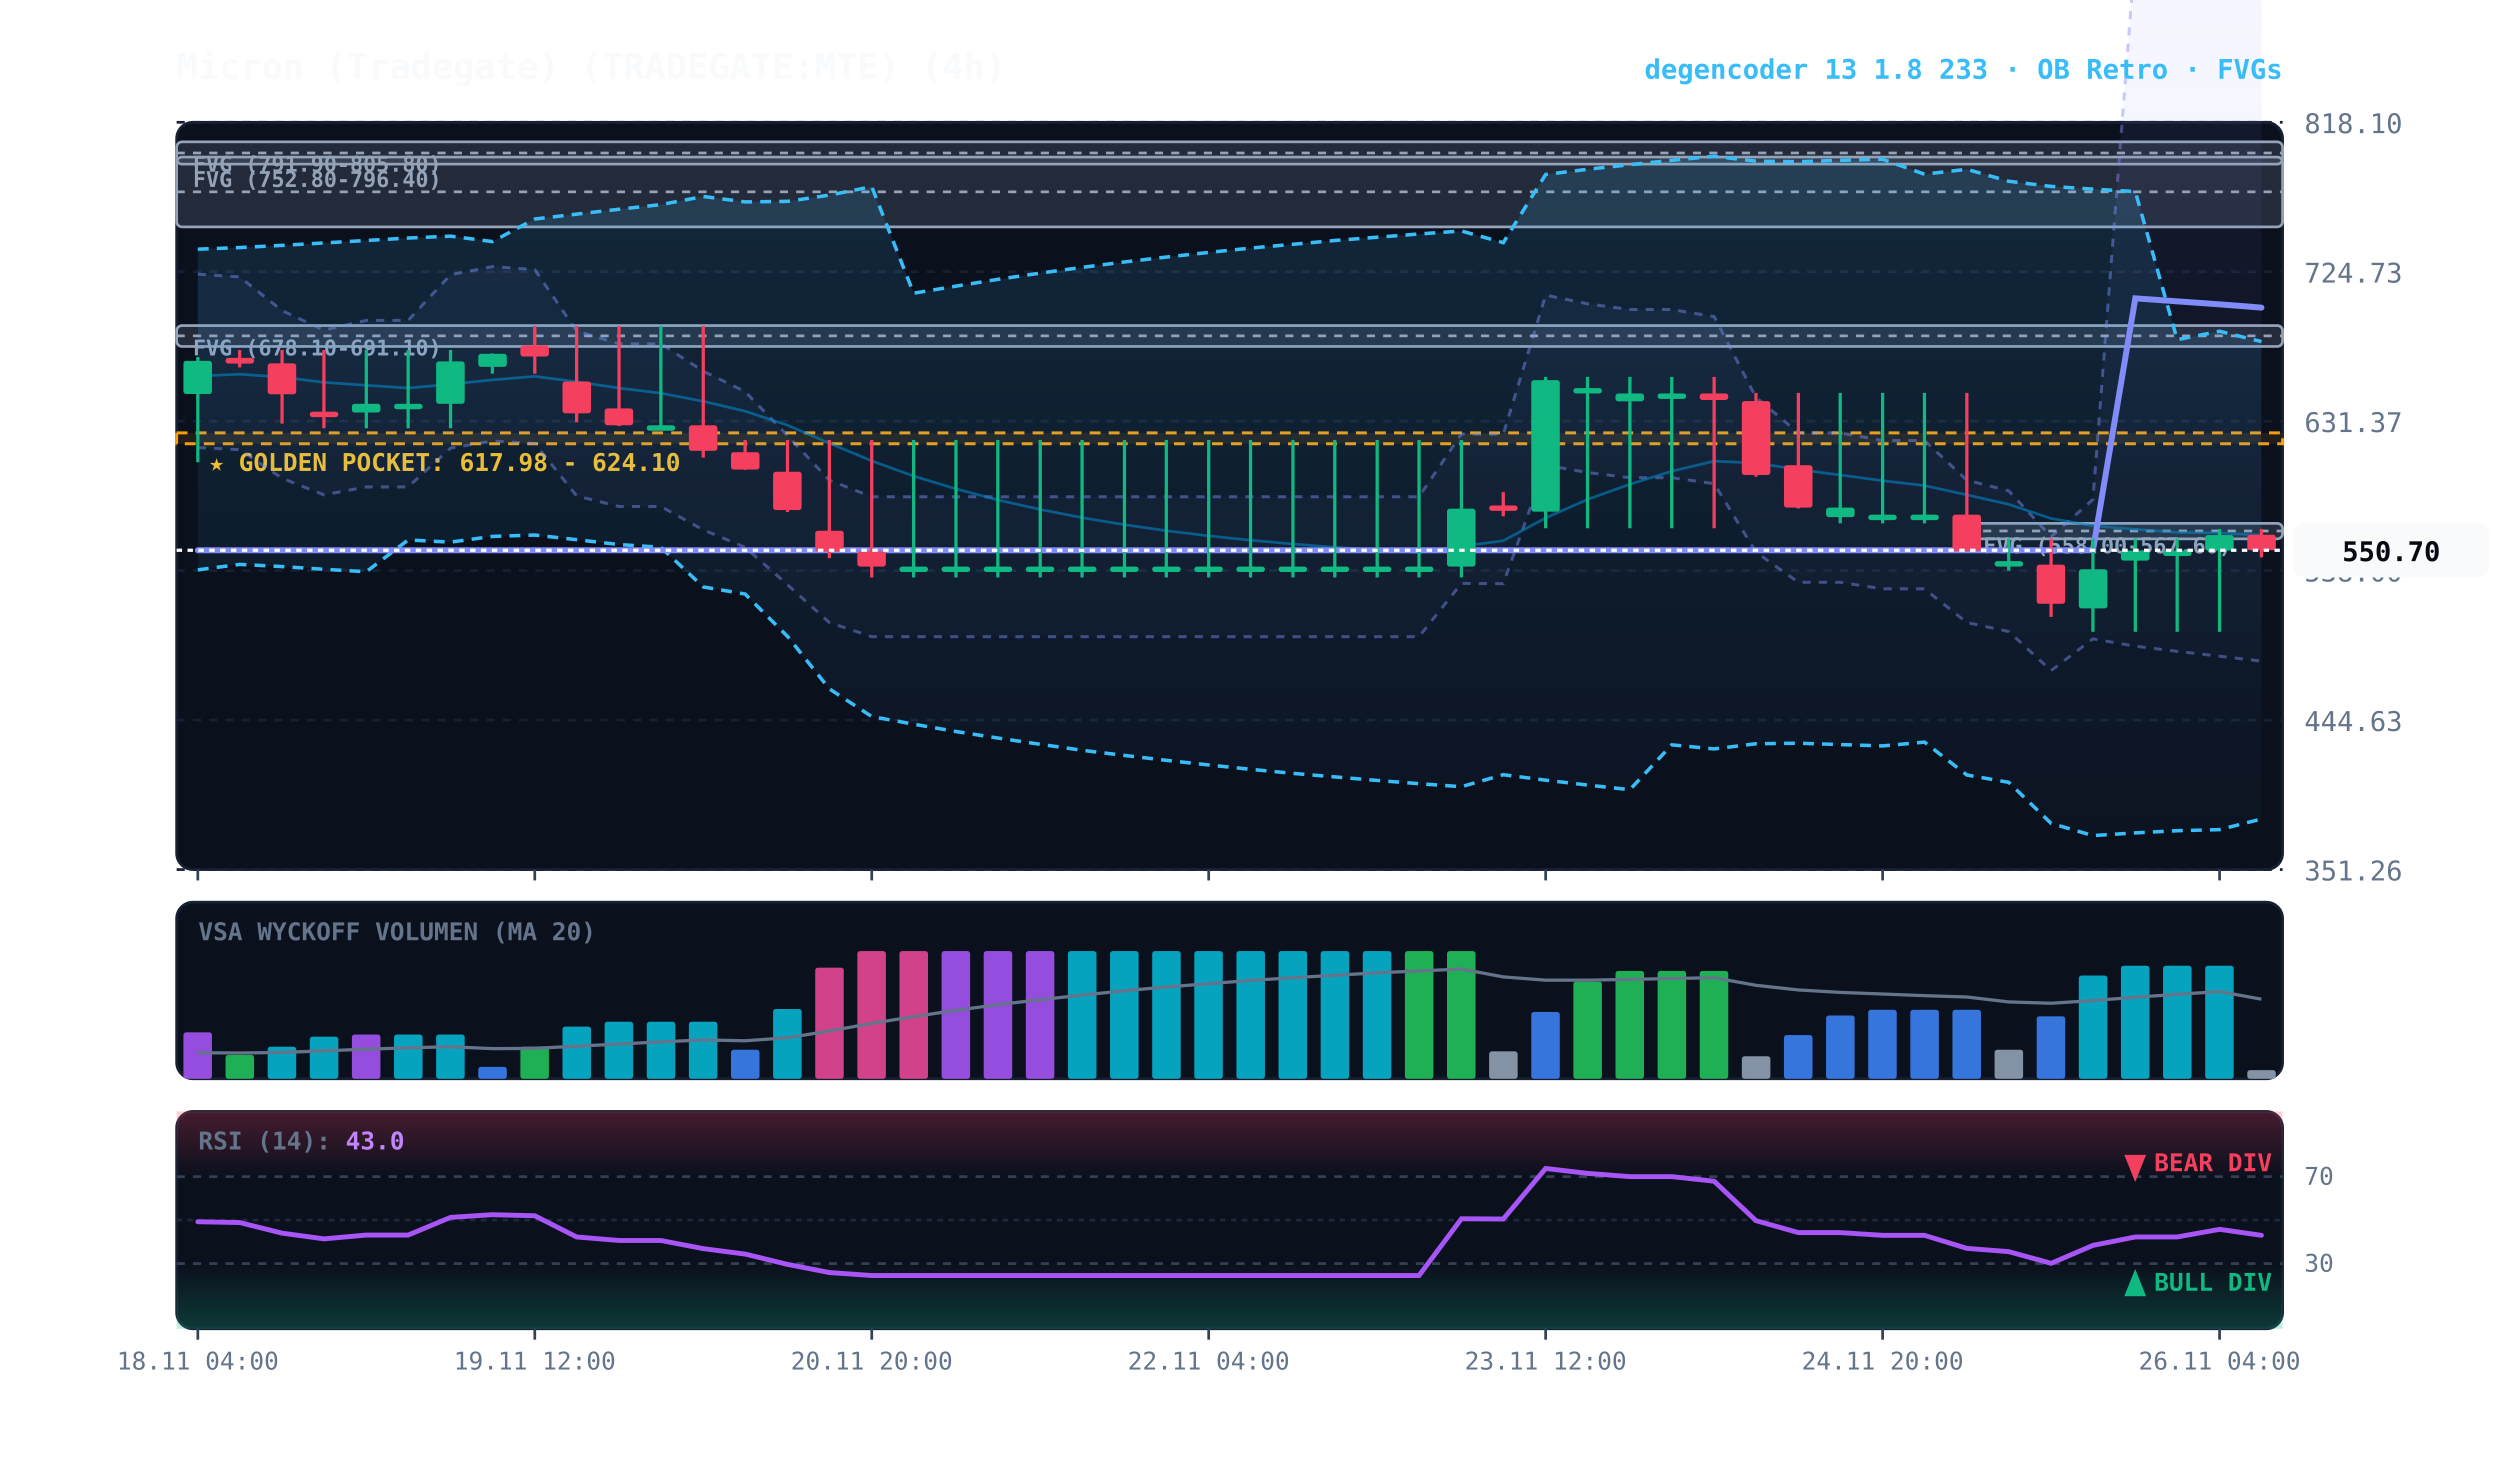
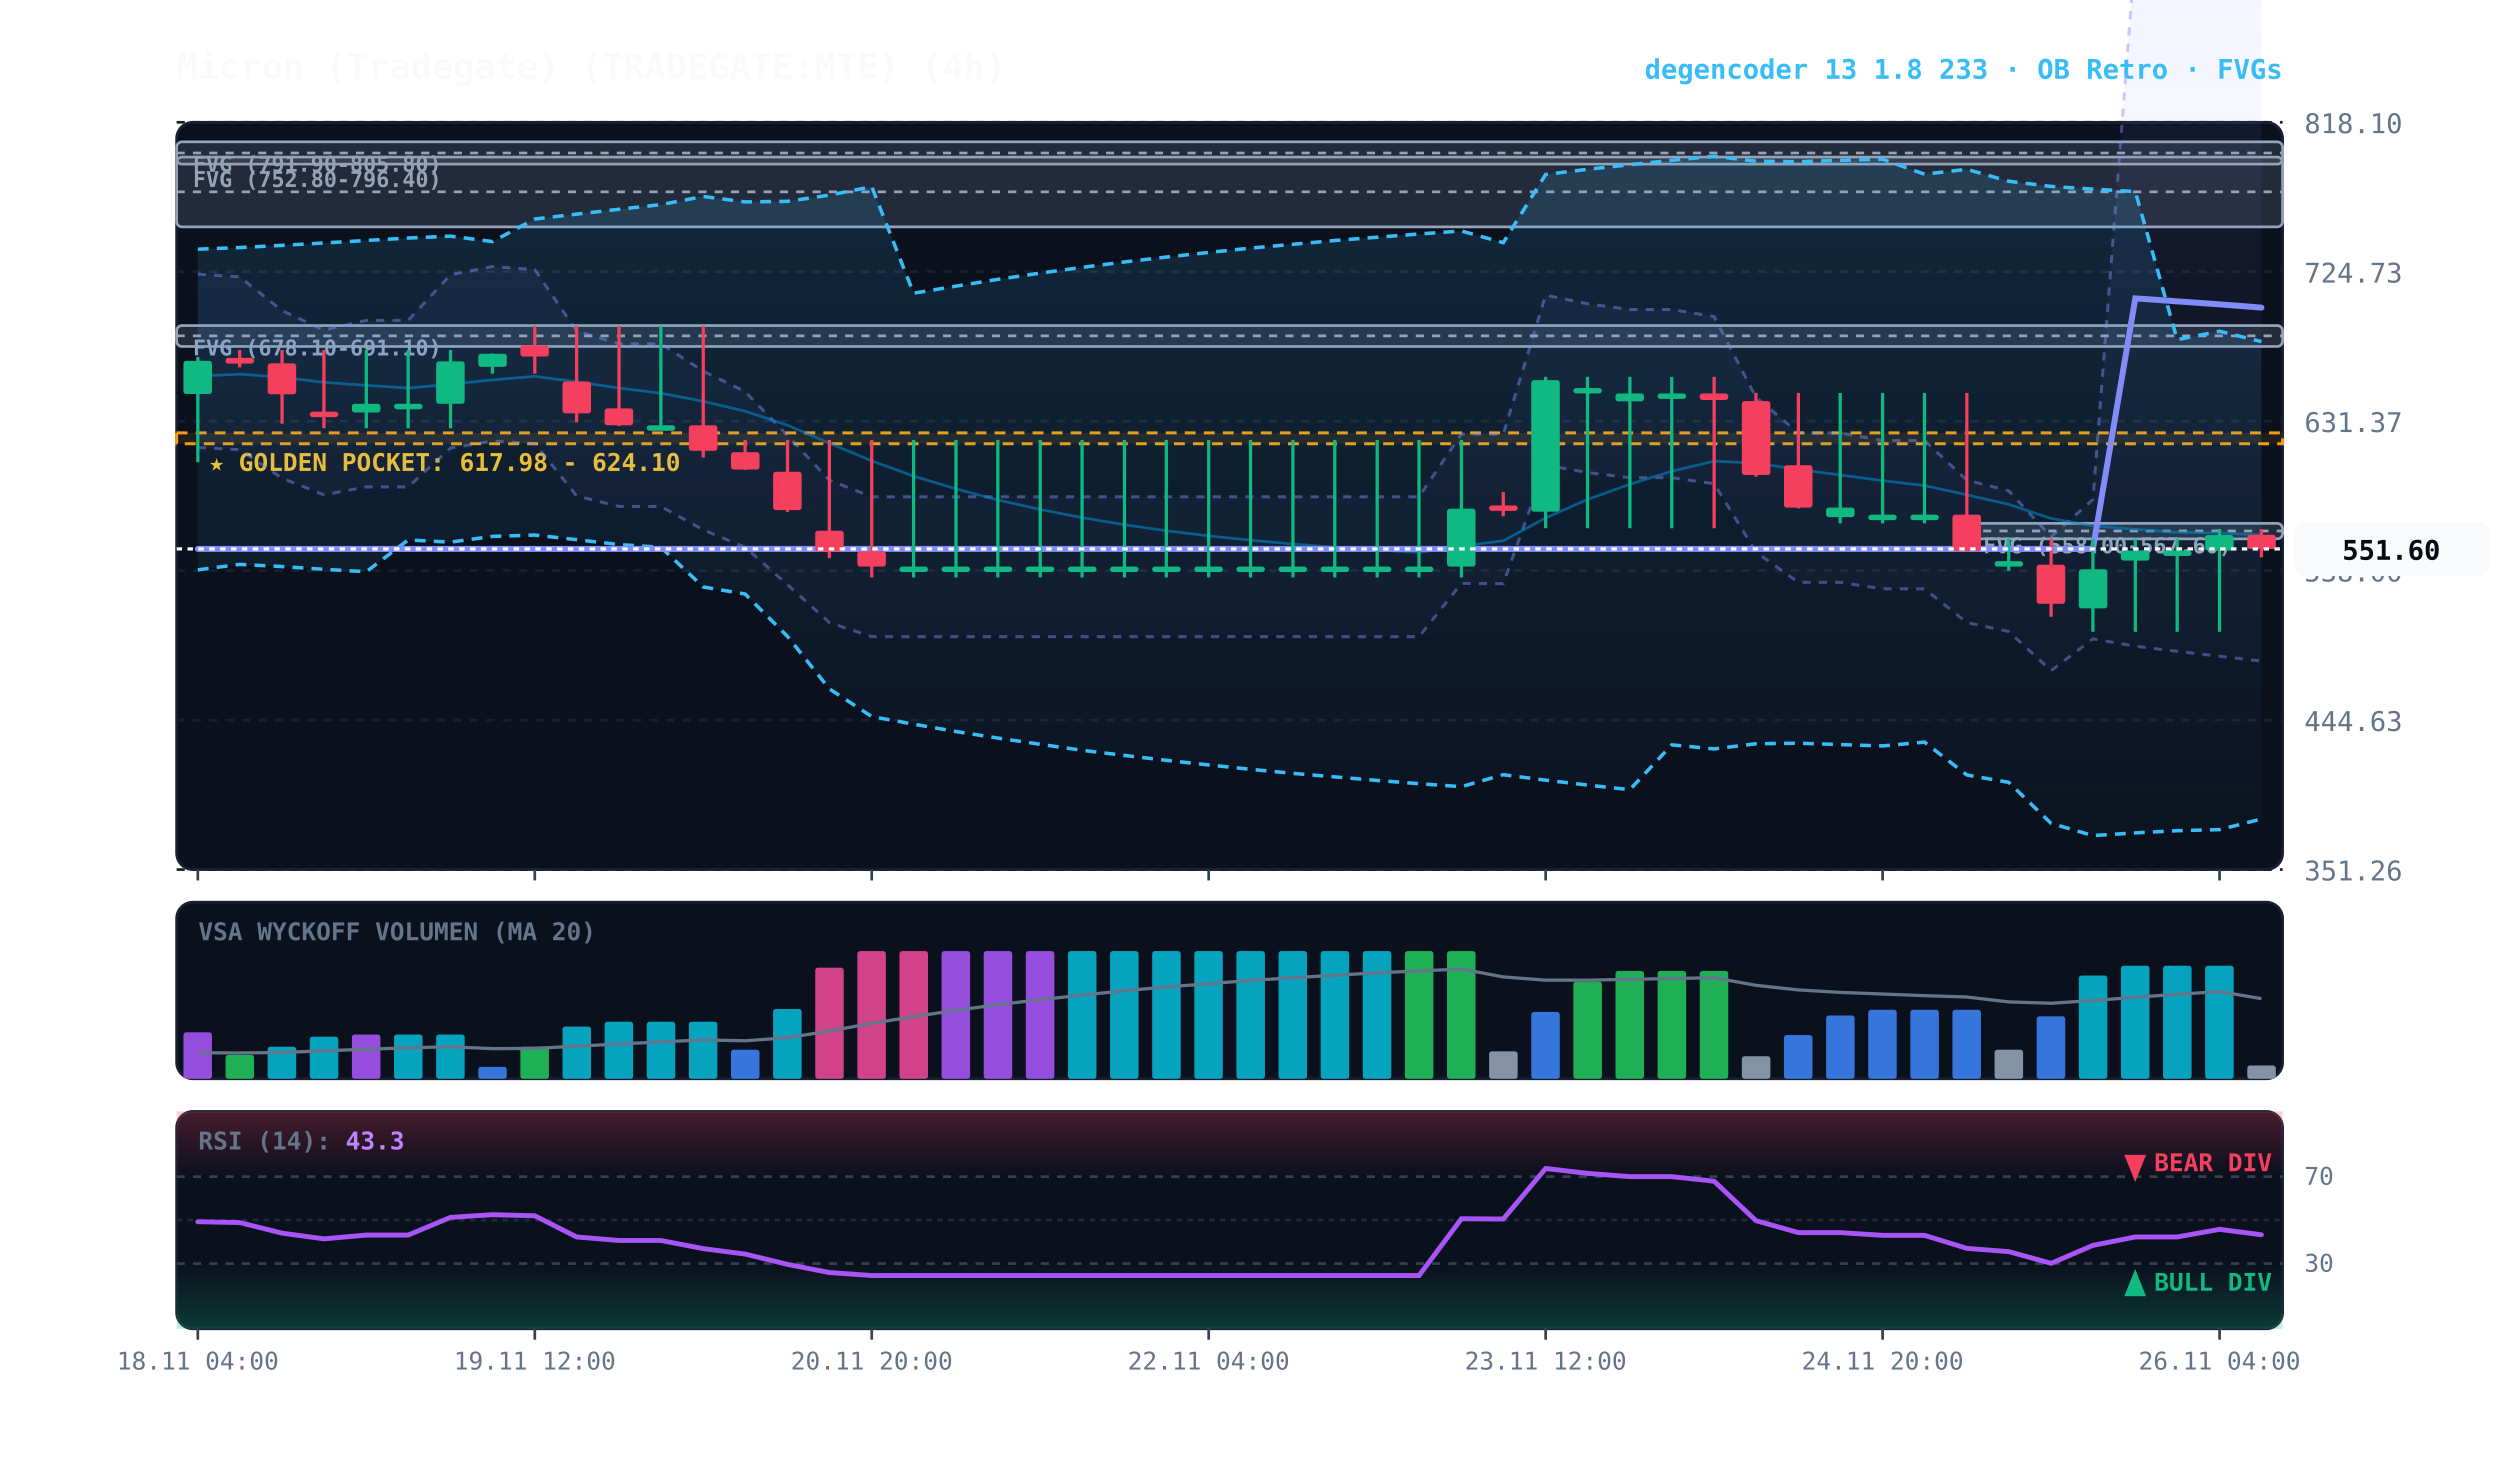
<svg xmlns="http://www.w3.org/2000/svg" viewBox="0 0 920 540" width="100%" height="100%" style="background:#070a13; font-family:'JetBrains Mono', monospace;">
  <defs>
    <linearGradient id="cloud-grad" x1="0%" y1="0%" x2="0%" y2="100%">
      <stop offset="0%" stop-color="#38bdf8" stop-opacity="0.14" />
      <stop offset="100%" stop-color="#38bdf8" stop-opacity="0.02" />
    </linearGradient>
    <linearGradient id="rfe-cloud" x1="0%" y1="0%" x2="0%" y2="100%">
      <stop offset="0%" stop-color="#818cf8" stop-opacity="0.09" />
      <stop offset="100%" stop-color="#818cf8" stop-opacity="0.02" />
    </linearGradient>
    <linearGradient id="rsi-overbought" x1="0%" y1="0%" x2="0%" y2="100%">
      <stop offset="0%" stop-color="#f43f5e" stop-opacity="0.25" />
      <stop offset="100%" stop-color="#f43f5e" stop-opacity="0.0" />
    </linearGradient>
    <linearGradient id="rsi-oversold" x1="0%" y1="0%" x2="0%" y2="100%">
      <stop offset="0%" stop-color="#10b981" stop-opacity="0.0" />
      <stop offset="100%" stop-color="#10b981" stop-opacity="0.25" />
    </linearGradient>
  </defs>
  <rect x="65" y="45" width="775" height="275" fill="#0b101d" rx="6" stroke="#172033" stroke-width="1" />
  <rect x="65" y="332" width="775" height="65" fill="#0b101d" rx="6" stroke="#172033" stroke-width="1" />
  <rect x="65" y="409" width="775" height="80" fill="#0b101d" rx="6" stroke="#172033" stroke-width="1" />
  <line x1="65" y1="320.0" x2="840" y2="320.0" stroke="#172033" stroke-dasharray="3,3" stroke-width="1" />
  <text x="848" y="324.0" fill="#64748b" font-size="10" text-anchor="start">351.26</text>
  <line x1="65" y1="265.0" x2="840" y2="265.0" stroke="#172033" stroke-dasharray="3,3" stroke-width="1" />
  <text x="848" y="269.0" fill="#64748b" font-size="10" text-anchor="start">444.63</text>
  <line x1="65" y1="210.0" x2="840" y2="210.0" stroke="#172033" stroke-dasharray="3,3" stroke-width="1" />
  <text x="848" y="214.0" fill="#64748b" font-size="10" text-anchor="start">538.00</text>
  <line x1="65" y1="155.0" x2="840" y2="155.0" stroke="#172033" stroke-dasharray="3,3" stroke-width="1" />
  <text x="848" y="159.0" fill="#64748b" font-size="10" text-anchor="start">631.37</text>
  <line x1="65" y1="100.0" x2="840" y2="100.0" stroke="#172033" stroke-dasharray="3,3" stroke-width="1" />
  <text x="848" y="104.0" fill="#64748b" font-size="10" text-anchor="start">724.73</text>
  <line x1="65" y1="45.0" x2="840" y2="45.0" stroke="#172033" stroke-dasharray="3,3" stroke-width="1" />
  <text x="848" y="49.0" fill="#64748b" font-size="10" text-anchor="start">818.10</text>
  <rect x="65" y="159.3" width="775" height="4.0" fill="rgba(245, 158, 11, 0.10)" stroke="#f59e0b" stroke-dasharray="4,3" stroke-width="1.1" />
  <text x="77" y="173.3" fill="#fbbf24" font-size="9" font-weight="bold">★ GOLDEN POCKET: 617.98 - 624.10</text>
  <rect x="723.8" y="192.6" width="116.2" height="5.7" fill="rgba(148, 163, 184, 0.18)" stroke="#94a3b8" stroke-width="1" rx="2" />
  <line x1="723.8" y1="195.4" x2="840" y2="195.4" stroke="#94a3b8" stroke-dasharray="3,3" stroke-width="1" />
  <text x="729.8" y="203.6" fill="#94a3b8" font-size="8" font-weight="bold">FVG (558.00-567.60)</text>
  <rect x="65.0" y="119.8" width="775.0" height="7.7" fill="rgba(148, 163, 184, 0.18)" stroke="#94a3b8" stroke-width="1" rx="2" />
  <line x1="65.0" y1="123.6" x2="840" y2="123.6" stroke="#94a3b8" stroke-dasharray="3,3" stroke-width="1" />
  <text x="71.0" y="130.8" fill="#94a3b8" font-size="8" font-weight="bold">FVG (678.10-691.10)</text>
  <rect x="65.0" y="57.8" width="775.0" height="25.7" fill="rgba(148, 163, 184, 0.18)" stroke="#94a3b8" stroke-width="1" rx="2" />
  <line x1="65.0" y1="70.6" x2="840" y2="70.6" stroke="#94a3b8" stroke-dasharray="3,3" stroke-width="1" />
  <text x="71.0" y="68.8" fill="#94a3b8" font-size="8" font-weight="bold">FVG (752.80-796.40)</text>
  <rect x="65.0" y="52.2" width="775.0" height="8.2" fill="rgba(148, 163, 184, 0.18)" stroke="#94a3b8" stroke-width="1" rx="2" />
  <line x1="65.0" y1="56.3" x2="840" y2="56.3" stroke="#94a3b8" stroke-dasharray="3,3" stroke-width="1" />
  <text x="71.0" y="63.2" fill="#94a3b8" font-size="8" font-weight="bold">FVG (791.90-805.80)</text>
  <polygon points="72.8,100.9 88.2,101.9 103.8,114.3 119.2,121.5 134.8,117.9 150.2,117.9 165.8,101.1 181.2,98.1 196.8,99.2 212.2,121.8 227.8,126.5 243.2,126.5 258.8,136.6 274.2,144.1 289.8,160.3 305.2,176.7 320.8,182.8 336.2,182.8 351.8,182.8 367.2,182.8 382.8,182.8 398.2,182.8 413.8,182.8 429.2,182.8 444.8,182.8 460.2,182.8 475.8,182.8 491.2,182.8 506.8,182.8 522.2,182.8 537.8,159.7 553.2,159.8 568.8,108.6 584.2,111.8 599.8,113.9 615.2,113.9 630.8,116.5 646.2,146.2 661.8,159.3 677.2,159.3 692.8,162.1 708.2,162.1 723.8,176.7 739.2,180.6 754.8,197.5 770.2,183.8 785.8,-18.2 801.2,-17.8 816.8,-17.4 832.2,-17.0 832.2,243.3 816.8,241.5 801.2,239.7 785.8,237.8 770.2,235.1 754.8,246.8 739.2,232.4 723.8,229.1 708.2,216.7 692.8,216.7 677.2,214.3 661.8,214.3 646.2,203.2 630.8,178.0 615.2,175.8 599.8,175.8 584.2,173.9 568.8,171.2 553.2,214.8 537.8,214.7 522.2,234.3 506.8,234.3 491.2,234.3 475.8,234.3 460.2,234.3 444.8,234.3 429.2,234.3 413.8,234.3 398.2,234.3 382.8,234.3 367.2,234.3 351.8,234.3 336.2,234.3 320.8,234.3 305.2,229.1 289.8,215.2 274.2,201.4 258.8,195.0 243.2,186.4 227.8,186.4 212.2,182.5 196.8,163.2 181.2,162.3 165.8,164.9 150.2,179.2 134.8,179.2 119.2,182.1 103.8,176.0 88.2,165.5 72.8,164.7" fill="url(#rfe-cloud)" />
  <polyline points="72.8,100.9 88.2,101.9 103.8,114.3 119.2,121.5 134.8,117.9 150.2,117.9 165.8,101.1 181.2,98.1 196.8,99.2 212.2,121.8 227.8,126.5 243.2,126.5 258.8,136.6 274.2,144.1 289.8,160.3 305.2,176.7 320.8,182.8 336.2,182.8 351.8,182.8 367.2,182.8 382.8,182.8 398.2,182.8 413.8,182.8 429.2,182.8 444.8,182.8 460.2,182.8 475.8,182.8 491.2,182.8 506.8,182.8 522.2,182.8 537.8,159.7 553.2,159.8 568.8,108.6 584.2,111.8 599.8,113.9 615.2,113.9 630.8,116.5 646.2,146.2 661.8,159.3 677.2,159.3 692.8,162.1 708.2,162.1 723.8,176.7 739.2,180.6 754.8,197.5 770.2,183.8 785.8,-18.2 801.2,-17.8 816.8,-17.4 832.2,-17.0" fill="none" stroke="#818cf8" stroke-width="1.1" stroke-opacity="0.45" stroke-dasharray="3,3" />
  <polyline points="72.8,164.7 88.2,165.5 103.8,176.0 119.2,182.1 134.8,179.2 150.2,179.2 165.8,164.9 181.2,162.3 196.8,163.2 212.2,182.5 227.8,186.4 243.2,186.4 258.8,195.0 274.2,201.4 289.8,215.2 305.2,229.1 320.8,234.3 336.2,234.3 351.8,234.3 367.2,234.3 382.8,234.3 398.2,234.3 413.8,234.3 429.2,234.3 444.8,234.3 460.2,234.3 475.8,234.3 491.2,234.3 506.8,234.3 522.2,234.3 537.8,214.7 553.2,214.8 568.8,171.2 584.2,173.9 599.8,175.8 615.2,175.8 630.8,178.0 646.2,203.2 661.8,214.3 677.2,214.3 692.8,216.7 708.2,216.7 723.8,229.1 739.2,232.4 754.8,246.8 770.2,235.1 785.8,237.8 801.2,239.7 816.8,241.5 832.2,243.3" fill="none" stroke="#818cf8" stroke-width="1.1" stroke-opacity="0.45" stroke-dasharray="3,3" />
  <polygon points="72.8,91.7 88.2,91.1 103.8,90.3 119.2,89.4 134.8,88.5 150.2,87.6 165.8,86.9 181.2,88.9 196.8,80.6 212.2,78.8 227.8,77.0 243.2,75.3 258.8,72.3 274.2,74.3 289.8,74.1 305.2,71.8 320.8,68.7 336.2,107.9 351.8,105.3 367.2,102.8 382.8,100.5 398.2,98.4 413.8,96.4 429.2,94.6 444.8,92.9 460.2,91.3 475.8,89.9 491.2,88.5 506.8,87.3 522.2,86.1 537.8,85.0 553.2,89.3 568.8,64.2 584.2,62.3 599.8,60.6 615.2,59.0 630.8,57.5 646.2,59.3 661.8,59.5 677.2,59.0 692.8,58.6 708.2,64.1 723.8,62.3 739.2,66.7 754.8,68.6 770.2,69.6 785.8,70.5 801.2,125.0 816.8,121.9 832.2,125.7 832.2,301.4 816.8,305.3 801.2,305.7 785.8,306.5 770.2,307.5 754.8,303.0 739.2,287.9 723.8,285.2 708.2,273.1 692.8,274.5 677.2,274.0 661.8,273.5 646.2,273.7 630.8,275.6 615.2,274.1 599.8,290.6 584.2,288.9 568.8,287.1 553.2,285.1 537.8,289.5 522.2,288.4 506.8,287.2 491.2,285.9 475.8,284.6 460.2,283.1 444.8,281.5 429.2,279.8 413.8,278.0 398.2,276.1 382.8,273.9 367.2,271.6 351.8,269.2 336.2,266.5 320.8,263.7 305.2,253.5 289.8,234.2 274.2,218.6 258.8,216.0 243.2,201.4 227.8,200.4 212.2,198.6 196.8,196.9 181.2,197.4 165.8,199.5 150.2,198.7 134.8,210.4 119.2,209.5 103.8,208.5 88.2,207.7 72.8,209.7" fill="url(#cloud-grad)" />
  <polyline points="72.8,91.7 88.2,91.1 103.8,90.3 119.2,89.4 134.8,88.5 150.2,87.6 165.8,86.9 181.2,88.9 196.8,80.6 212.2,78.8 227.8,77.0 243.2,75.3 258.8,72.3 274.2,74.3 289.8,74.1 305.2,71.8 320.8,68.7 336.2,107.9 351.8,105.3 367.2,102.8 382.8,100.5 398.2,98.4 413.8,96.4 429.2,94.6 444.8,92.9 460.2,91.3 475.8,89.9 491.2,88.5 506.8,87.3 522.2,86.1 537.8,85.0 553.2,89.3 568.8,64.2 584.2,62.3 599.8,60.6 615.2,59.0 630.8,57.5 646.2,59.3 661.8,59.5 677.2,59.0 692.8,58.6 708.2,64.1 723.8,62.3 739.2,66.7 754.8,68.6 770.2,69.6 785.8,70.5 801.2,125.0 816.8,121.9 832.2,125.7" fill="none" stroke="#38bdf8" stroke-width="1.3" stroke-dasharray="4,3" />
  <polyline points="72.8,209.7 88.2,207.7 103.8,208.5 119.2,209.5 134.8,210.4 150.2,198.7 165.8,199.5 181.2,197.4 196.8,196.9 212.2,198.6 227.8,200.4 243.2,201.4 258.8,216.0 274.2,218.6 289.8,234.2 305.2,253.5 320.8,263.7 336.2,266.5 351.8,269.2 367.2,271.6 382.8,273.9 398.2,276.1 413.8,278.0 429.2,279.8 444.8,281.5 460.2,283.1 475.8,284.6 491.2,285.9 506.8,287.2 522.2,288.4 537.8,289.5 553.2,285.1 568.8,287.1 584.2,288.9 599.8,290.6 615.2,274.1 630.8,275.6 646.2,273.7 661.8,273.5 677.2,274.0 692.8,274.5 708.2,273.1 723.8,285.2 739.2,287.9 754.8,303.0 770.2,307.5 785.8,306.5 801.2,305.7 816.8,305.3 832.2,301.4" fill="none" stroke="#38bdf8" stroke-width="1.3" stroke-dasharray="4,3" />
-   <polyline points="72.8,138.4 88.2,137.7 103.8,138.8 119.2,140.7 134.8,141.8 150.2,142.8 165.8,141.4 181.2,139.8 196.8,138.5 212.2,140.5 227.8,142.8 243.2,144.7 258.8,147.7 274.2,151.3 289.8,156.5 305.2,163.1 320.8,169.6 336.2,175.2 351.8,179.9 367.2,184.0 382.8,187.5 398.2,190.5 413.8,193.1 429.2,195.3 444.8,197.2 460.2,198.8 475.8,200.2 491.2,201.4 506.8,202.4 522.2,203.3 537.8,201.0 553.2,199.0 568.8,190.6 584.2,183.8 599.8,178.2 615.2,173.4 630.8,169.7 646.2,170.4 661.8,172.8 677.2,174.8 692.8,176.9 708.2,178.7 723.8,182.1 739.2,185.6 754.8,190.8 770.2,193.5 785.8,194.8 801.2,195.9 816.8,196.1 832.2,197.0" fill="none" stroke="#0284c7" stroke-width="1.0" stroke-opacity="0.6" />
-   <polyline points="72.8,202.5 88.2,202.5 103.8,202.5 119.2,202.5 134.8,202.5 150.2,202.5 165.8,202.5 181.2,202.5 196.8,202.5 212.2,202.5 227.8,202.5 243.2,202.5 258.8,202.5 274.2,202.5 289.8,202.5 305.2,202.5 320.8,202.5 336.2,202.5 351.8,202.5 367.2,202.5 382.8,202.5 398.2,202.5 413.8,202.5 429.2,202.5 444.8,202.5 460.2,202.5 475.8,202.5 491.2,202.5 506.8,202.5 522.2,202.5 537.8,202.5 553.2,202.5 568.8,202.5 584.2,202.5 599.8,202.5 615.2,202.5 630.8,202.5 646.2,202.5 661.8,202.5 677.2,202.5 692.8,202.5 708.2,202.5 723.8,202.5 739.2,202.5 754.8,202.5 770.2,202.5 785.8,109.8 801.2,110.9 816.8,112.0 832.2,113.2" fill="none" stroke="#818cf8" stroke-width="2.2" stroke-linecap="round" />
+   <polyline points="72.8,138.4 88.2,137.7 103.8,138.8 119.2,140.7 134.8,141.8 150.2,142.8 165.8,141.4 181.2,139.8 196.8,138.5 212.2,140.5 227.8,142.8 243.2,144.7 258.8,147.7 274.2,151.3 289.8,156.5 305.2,163.1 320.8,169.6 336.2,175.2 351.8,179.9 367.2,184.0 382.8,187.5 398.2,190.5 413.8,193.1 429.2,195.3 444.8,197.2 460.2,198.8 475.8,200.2 491.2,201.4 506.8,202.4 522.2,203.3 537.8,201.0 553.2,199.0 568.8,190.6 584.2,183.8 599.8,178.2 615.2,173.4 630.8,169.7 646.2,170.4 661.8,172.8 677.2,174.8 692.8,176.9 708.2,178.7 723.8,182.1 739.2,185.6 754.8,190.8 770.2,193.5 785.8,194.8 801.2,195.9 816.8,196.1 832.2,196.9" fill="none" stroke="#0284c7" stroke-width="1.0" stroke-opacity="0.6" />
+   <polyline points="72.8,202.0 88.2,202.0 103.8,202.0 119.2,202.0 134.8,202.0 150.2,202.0 165.8,202.0 181.2,202.0 196.8,202.0 212.2,202.0 227.8,202.0 243.2,202.0 258.8,202.0 274.2,202.0 289.8,202.0 305.2,202.0 320.8,202.0 336.2,202.0 351.8,202.0 367.2,202.0 382.8,202.0 398.2,202.0 413.8,202.0 429.2,202.0 444.8,202.0 460.2,202.0 475.8,202.0 491.2,202.0 506.8,202.0 522.2,202.0 537.8,202.0 553.2,202.0 568.8,202.0 584.2,202.0 599.8,202.0 615.2,202.0 630.8,202.0 646.2,202.0 661.8,202.0 677.2,202.0 692.8,202.0 708.2,202.0 723.8,202.0 739.2,202.0 754.8,202.0 770.2,202.0 785.8,109.8 801.2,110.9 816.8,112.0 832.2,113.2" fill="none" stroke="#818cf8" stroke-width="2.2" stroke-linecap="round" />
  <line x1="72.8" y1="131.4" x2="72.8" y2="170.1" stroke="#10b981" stroke-width="1.2" />
  <rect x="67.5" y="132.8" width="10.5" height="12.2" fill="#10b981" rx="1" />
  <line x1="88.2" y1="128.8" x2="88.2" y2="135.2" stroke="#f43f5e" stroke-width="1.2" />
  <rect x="83.0" y="131.7" width="10.5" height="2.1" fill="#f43f5e" rx="1" />
  <line x1="103.8" y1="128.8" x2="103.8" y2="155.9" stroke="#f43f5e" stroke-width="1.2" />
  <rect x="98.5" y="133.7" width="10.5" height="11.4" fill="#f43f5e" rx="1" />
  <line x1="119.2" y1="128.8" x2="119.2" y2="157.6" stroke="#f43f5e" stroke-width="1.2" />
  <rect x="114.0" y="151.5" width="10.5" height="2.0" fill="#f43f5e" rx="1" />
  <line x1="134.8" y1="128.8" x2="134.8" y2="157.6" stroke="#10b981" stroke-width="1.2" />
  <rect x="129.5" y="148.6" width="10.5" height="3.2" fill="#10b981" rx="1" />
  <line x1="150.2" y1="128.8" x2="150.2" y2="157.6" stroke="#10b981" stroke-width="1.2" />
  <rect x="145.0" y="148.6" width="10.5" height="2.0" fill="#10b981" rx="1" />
  <line x1="165.8" y1="128.8" x2="165.8" y2="157.6" stroke="#10b981" stroke-width="1.2" />
  <rect x="160.5" y="133.0" width="10.5" height="15.6" fill="#10b981" rx="1" />
  <line x1="181.2" y1="130.1" x2="181.2" y2="137.5" stroke="#10b981" stroke-width="1.2" />
  <rect x="176.0" y="130.2" width="10.5" height="4.8" fill="#10b981" rx="1" />
  <line x1="196.8" y1="119.9" x2="196.8" y2="137.5" stroke="#f43f5e" stroke-width="1.2" />
  <rect x="191.5" y="127.1" width="10.5" height="4.1" fill="#f43f5e" rx="1" />
  <line x1="212.2" y1="119.9" x2="212.2" y2="155.4" stroke="#f43f5e" stroke-width="1.2" />
  <rect x="207.0" y="140.4" width="10.5" height="11.7" fill="#f43f5e" rx="1" />
  <line x1="227.8" y1="119.9" x2="227.8" y2="156.8" stroke="#f43f5e" stroke-width="1.2" />
  <rect x="222.5" y="150.3" width="10.5" height="6.2" fill="#f43f5e" rx="1" />
  <line x1="243.2" y1="119.9" x2="243.2" y2="156.8" stroke="#10b981" stroke-width="1.2" />
  <rect x="238.0" y="156.5" width="10.5" height="2.0" fill="#10b981" rx="1" />
  <line x1="258.8" y1="119.9" x2="258.8" y2="168.4" stroke="#f43f5e" stroke-width="1.2" />
  <rect x="253.5" y="156.5" width="10.5" height="9.4" fill="#f43f5e" rx="1" />
  <line x1="274.2" y1="161.9" x2="274.2" y2="172.9" stroke="#f43f5e" stroke-width="1.2" />
  <rect x="269.0" y="166.4" width="10.5" height="6.4" fill="#f43f5e" rx="1" />
  <line x1="289.8" y1="161.9" x2="289.8" y2="188.4" stroke="#f43f5e" stroke-width="1.2" />
  <rect x="284.5" y="173.6" width="10.5" height="14.1" fill="#f43f5e" rx="1" />
  <line x1="305.2" y1="161.9" x2="305.2" y2="205.4" stroke="#f43f5e" stroke-width="1.2" />
  <rect x="300.0" y="195.3" width="10.5" height="7.7" fill="#f43f5e" rx="1" />
  <line x1="320.8" y1="161.9" x2="320.8" y2="212.5" stroke="#f43f5e" stroke-width="1.2" />
  <rect x="315.5" y="202.9" width="10.5" height="5.6" fill="#f43f5e" rx="1" />
  <line x1="336.2" y1="161.9" x2="336.2" y2="212.5" stroke="#10b981" stroke-width="1.2" />
  <rect x="331.0" y="208.5" width="10.5" height="2.0" fill="#10b981" rx="1" />
  <line x1="351.8" y1="161.9" x2="351.8" y2="212.5" stroke="#10b981" stroke-width="1.2" />
  <rect x="346.5" y="208.5" width="10.5" height="2.0" fill="#10b981" rx="1" />
  <line x1="367.2" y1="161.9" x2="367.2" y2="212.5" stroke="#10b981" stroke-width="1.2" />
  <rect x="362.0" y="208.5" width="10.5" height="2.0" fill="#10b981" rx="1" />
  <line x1="382.8" y1="161.9" x2="382.8" y2="212.5" stroke="#10b981" stroke-width="1.2" />
  <rect x="377.5" y="208.5" width="10.5" height="2.0" fill="#10b981" rx="1" />
  <line x1="398.2" y1="161.9" x2="398.2" y2="212.5" stroke="#10b981" stroke-width="1.2" />
  <rect x="393.0" y="208.5" width="10.5" height="2.0" fill="#10b981" rx="1" />
  <line x1="413.8" y1="161.9" x2="413.8" y2="212.5" stroke="#10b981" stroke-width="1.2" />
  <rect x="408.5" y="208.5" width="10.5" height="2.0" fill="#10b981" rx="1" />
  <line x1="429.2" y1="161.9" x2="429.2" y2="212.5" stroke="#10b981" stroke-width="1.2" />
  <rect x="424.0" y="208.5" width="10.5" height="2.0" fill="#10b981" rx="1" />
  <line x1="444.8" y1="161.9" x2="444.8" y2="212.5" stroke="#10b981" stroke-width="1.2" />
  <rect x="439.5" y="208.5" width="10.5" height="2.0" fill="#10b981" rx="1" />
  <line x1="460.2" y1="161.9" x2="460.2" y2="212.5" stroke="#10b981" stroke-width="1.2" />
  <rect x="455.0" y="208.5" width="10.5" height="2.0" fill="#10b981" rx="1" />
  <line x1="475.8" y1="161.9" x2="475.8" y2="212.5" stroke="#10b981" stroke-width="1.2" />
  <rect x="470.5" y="208.5" width="10.5" height="2.0" fill="#10b981" rx="1" />
  <line x1="491.2" y1="161.9" x2="491.2" y2="212.5" stroke="#10b981" stroke-width="1.2" />
  <rect x="486.0" y="208.5" width="10.5" height="2.0" fill="#10b981" rx="1" />
  <line x1="506.8" y1="161.9" x2="506.8" y2="212.5" stroke="#10b981" stroke-width="1.2" />
  <rect x="501.5" y="208.5" width="10.5" height="2.0" fill="#10b981" rx="1" />
  <line x1="522.2" y1="161.9" x2="522.2" y2="212.5" stroke="#10b981" stroke-width="1.2" />
  <rect x="517.0" y="208.5" width="10.5" height="2.0" fill="#10b981" rx="1" />
  <line x1="537.8" y1="161.9" x2="537.8" y2="212.5" stroke="#10b981" stroke-width="1.2" />
  <rect x="532.5" y="187.2" width="10.5" height="21.3" fill="#10b981" rx="1" />
  <line x1="553.2" y1="181.1" x2="553.2" y2="190.0" stroke="#f43f5e" stroke-width="1.2" />
  <rect x="548.0" y="186.0" width="10.5" height="2.0" fill="#f43f5e" rx="1" />
  <line x1="568.8" y1="138.7" x2="568.8" y2="194.4" stroke="#10b981" stroke-width="1.2" />
  <rect x="563.5" y="139.9" width="10.5" height="48.4" fill="#10b981" rx="1" />
  <line x1="584.2" y1="138.7" x2="584.2" y2="194.4" stroke="#10b981" stroke-width="1.2" />
  <rect x="579.0" y="142.8" width="10.5" height="2.0" fill="#10b981" rx="1" />
  <line x1="599.8" y1="138.7" x2="599.8" y2="194.4" stroke="#10b981" stroke-width="1.2" />
  <rect x="594.5" y="144.8" width="10.5" height="2.9" fill="#10b981" rx="1" />
  <line x1="615.2" y1="138.7" x2="615.2" y2="194.4" stroke="#10b981" stroke-width="1.2" />
  <rect x="610.0" y="144.8" width="10.5" height="2.0" fill="#10b981" rx="1" />
  <line x1="630.8" y1="138.7" x2="630.8" y2="194.4" stroke="#f43f5e" stroke-width="1.2" />
  <rect x="625.5" y="144.8" width="10.5" height="2.4" fill="#f43f5e" rx="1" />
  <line x1="646.2" y1="144.6" x2="646.2" y2="175.4" stroke="#f43f5e" stroke-width="1.2" />
  <rect x="641.0" y="147.6" width="10.5" height="27.2" fill="#f43f5e" rx="1" />
  <line x1="661.8" y1="144.6" x2="661.8" y2="187.1" stroke="#f43f5e" stroke-width="1.2" />
  <rect x="656.5" y="171.2" width="10.5" height="15.6" fill="#f43f5e" rx="1" />
  <line x1="677.2" y1="144.6" x2="677.2" y2="192.6" stroke="#10b981" stroke-width="1.2" />
  <rect x="672.0" y="186.8" width="10.5" height="3.5" fill="#10b981" rx="1" />
  <line x1="692.8" y1="144.6" x2="692.8" y2="192.6" stroke="#10b981" stroke-width="1.2" />
  <rect x="687.5" y="189.4" width="10.5" height="2.0" fill="#10b981" rx="1" />
  <line x1="708.2" y1="144.6" x2="708.2" y2="192.6" stroke="#10b981" stroke-width="1.2" />
  <rect x="703.0" y="189.4" width="10.5" height="2.0" fill="#10b981" rx="1" />
  <line x1="723.8" y1="144.6" x2="723.8" y2="202.9" stroke="#f43f5e" stroke-width="1.2" />
  <rect x="718.5" y="189.4" width="10.5" height="13.4" fill="#f43f5e" rx="1" />
  <line x1="739.2" y1="198.2" x2="739.2" y2="210.0" stroke="#10b981" stroke-width="1.2" />
  <rect x="734.0" y="206.5" width="10.5" height="2.0" fill="#10b981" rx="1" />
  <line x1="754.8" y1="198.2" x2="754.8" y2="227.0" stroke="#f43f5e" stroke-width="1.2" />
  <rect x="749.5" y="207.8" width="10.5" height="14.4" fill="#f43f5e" rx="1" />
  <line x1="770.2" y1="198.2" x2="770.2" y2="232.5" stroke="#10b981" stroke-width="1.2" />
  <rect x="765.0" y="209.5" width="10.5" height="14.4" fill="#10b981" rx="1" />
  <line x1="785.8" y1="198.2" x2="785.8" y2="232.5" stroke="#10b981" stroke-width="1.2" />
  <rect x="780.5" y="202.6" width="10.5" height="3.7" fill="#10b981" rx="1" />
  <line x1="801.2" y1="198.2" x2="801.2" y2="232.5" stroke="#10b981" stroke-width="1.2" />
  <rect x="796.0" y="202.6" width="10.5" height="2.0" fill="#10b981" rx="1" />
  <line x1="816.8" y1="194.7" x2="816.8" y2="232.5" stroke="#10b981" stroke-width="1.2" />
  <rect x="811.5" y="196.9" width="10.5" height="5.7" fill="#10b981" rx="1" />
  <line x1="832.2" y1="194.7" x2="832.2" y2="205.1" stroke="#f43f5e" stroke-width="1.2" />
-   <rect x="827.0" y="196.8" width="10.5" height="5.7" fill="#f43f5e" rx="1" />
-   <line x1="65" y1="202.5" x2="840" y2="202.5" stroke="#f8fafc" stroke-width="1.2" stroke-dasharray="2,2" />
-   <rect x="844" y="192.5" width="72" height="20" fill="#f8fafc" rx="4" />
-   <text x="880" y="206.5" fill="#070a13" font-size="10" font-weight="bold" text-anchor="middle">550.70</text>
+   <rect x="827.0" y="196.8" width="10.5" height="5.2" fill="#f43f5e" rx="1" />
+   <line x1="65" y1="202.0" x2="840" y2="202.0" stroke="#f8fafc" stroke-width="1.2" stroke-dasharray="2,2" />
+   <rect x="844" y="192.0" width="72" height="20" fill="#f8fafc" rx="4" />
+   <text x="880" y="206.0" fill="#070a13" font-size="10" font-weight="bold" text-anchor="middle">551.60</text>
  <text x="73" y="346" fill="#64748b" font-size="9" font-weight="bold">VSA WYCKOFF VOLUMEN (MA 20)</text>
  <rect x="67.5" y="379.9" width="10.5" height="17.1" fill="#a855f7" opacity="0.88" rx="1" />
  <rect x="83.0" y="388.2" width="10.5" height="8.8" fill="#22c55e" opacity="0.88" rx="1" />
  <rect x="98.5" y="385.2" width="10.5" height="11.8" fill="#06b6d4" opacity="0.88" rx="1" />
  <rect x="114.0" y="381.5" width="10.5" height="15.5" fill="#06b6d4" opacity="0.88" rx="1" />
  <rect x="129.5" y="380.7" width="10.5" height="16.3" fill="#a855f7" opacity="0.88" rx="1" />
  <rect x="145.0" y="380.7" width="10.5" height="16.3" fill="#06b6d4" opacity="0.88" rx="1" />
  <rect x="160.5" y="380.7" width="10.5" height="16.3" fill="#06b6d4" opacity="0.88" rx="1" />
  <rect x="176.0" y="392.6" width="10.5" height="4.4" fill="#3b82f6" opacity="0.88" rx="1" />
  <rect x="191.5" y="385.2" width="10.5" height="11.8" fill="#22c55e" opacity="0.88" rx="1" />
  <rect x="207.0" y="377.8" width="10.5" height="19.2" fill="#06b6d4" opacity="0.88" rx="1" />
  <rect x="222.5" y="376.0" width="10.5" height="21.0" fill="#06b6d4" opacity="0.88" rx="1" />
  <rect x="238.0" y="376.0" width="10.5" height="21.0" fill="#06b6d4" opacity="0.88" rx="1" />
  <rect x="253.5" y="376.0" width="10.5" height="21.0" fill="#06b6d4" opacity="0.88" rx="1" />
  <rect x="269.0" y="386.3" width="10.5" height="10.7" fill="#3b82f6" opacity="0.88" rx="1" />
  <rect x="284.5" y="371.3" width="10.5" height="25.7" fill="#06b6d4" opacity="0.88" rx="1" />
  <rect x="300.0" y="356.1" width="10.5" height="40.9" fill="#ec4899" opacity="0.88" rx="1" />
  <rect x="315.5" y="350.0" width="10.5" height="47.0" fill="#ec4899" opacity="0.88" rx="1" />
  <rect x="331.0" y="350.0" width="10.5" height="47.0" fill="#ec4899" opacity="0.88" rx="1" />
  <rect x="346.5" y="350.0" width="10.5" height="47.0" fill="#a855f7" opacity="0.88" rx="1" />
  <rect x="362.0" y="350.0" width="10.5" height="47.0" fill="#a855f7" opacity="0.88" rx="1" />
  <rect x="377.5" y="350.0" width="10.5" height="47.0" fill="#a855f7" opacity="0.88" rx="1" />
  <rect x="393.0" y="350.0" width="10.5" height="47.0" fill="#06b6d4" opacity="0.88" rx="1" />
  <rect x="408.5" y="350.0" width="10.5" height="47.0" fill="#06b6d4" opacity="0.88" rx="1" />
  <rect x="424.0" y="350.0" width="10.5" height="47.0" fill="#06b6d4" opacity="0.88" rx="1" />
  <rect x="439.5" y="350.0" width="10.5" height="47.0" fill="#06b6d4" opacity="0.88" rx="1" />
  <rect x="455.0" y="350.0" width="10.5" height="47.0" fill="#06b6d4" opacity="0.88" rx="1" />
  <rect x="470.5" y="350.0" width="10.5" height="47.0" fill="#06b6d4" opacity="0.88" rx="1" />
  <rect x="486.0" y="350.0" width="10.5" height="47.0" fill="#06b6d4" opacity="0.88" rx="1" />
  <rect x="501.5" y="350.0" width="10.5" height="47.0" fill="#06b6d4" opacity="0.88" rx="1" />
  <rect x="517.0" y="350.0" width="10.5" height="47.0" fill="#22c55e" opacity="0.88" rx="1" />
  <rect x="532.5" y="350.0" width="10.5" height="47.0" fill="#22c55e" opacity="0.88" rx="1" />
  <rect x="548.0" y="386.9" width="10.5" height="10.1" fill="#94a3b8" opacity="0.88" rx="1" />
  <rect x="563.5" y="372.4" width="10.5" height="24.6" fill="#3b82f6" opacity="0.88" rx="1" />
  <rect x="579.0" y="361.2" width="10.5" height="35.8" fill="#22c55e" opacity="0.88" rx="1" />
  <rect x="594.5" y="357.3" width="10.5" height="39.7" fill="#22c55e" opacity="0.88" rx="1" />
  <rect x="610.0" y="357.3" width="10.5" height="39.7" fill="#22c55e" opacity="0.88" rx="1" />
  <rect x="625.5" y="357.3" width="10.5" height="39.7" fill="#22c55e" opacity="0.88" rx="1" />
  <rect x="641.0" y="388.7" width="10.5" height="8.3" fill="#94a3b8" opacity="0.88" rx="1" />
  <rect x="656.5" y="380.9" width="10.5" height="16.1" fill="#3b82f6" opacity="0.88" rx="1" />
  <rect x="672.0" y="373.7" width="10.5" height="23.3" fill="#3b82f6" opacity="0.88" rx="1" />
  <rect x="687.5" y="371.6" width="10.5" height="25.4" fill="#3b82f6" opacity="0.88" rx="1" />
  <rect x="703.0" y="371.6" width="10.5" height="25.4" fill="#3b82f6" opacity="0.88" rx="1" />
  <rect x="718.5" y="371.6" width="10.5" height="25.4" fill="#3b82f6" opacity="0.88" rx="1" />
  <rect x="734.0" y="386.3" width="10.5" height="10.7" fill="#94a3b8" opacity="0.88" rx="1" />
  <rect x="749.5" y="374.0" width="10.5" height="23.0" fill="#3b82f6" opacity="0.88" rx="1" />
  <rect x="765.0" y="359.0" width="10.5" height="38.0" fill="#06b6d4" opacity="0.88" rx="1" />
  <rect x="780.5" y="355.4" width="10.5" height="41.6" fill="#06b6d4" opacity="0.88" rx="1" />
  <rect x="796.0" y="355.4" width="10.5" height="41.6" fill="#06b6d4" opacity="0.88" rx="1" />
  <rect x="811.5" y="355.4" width="10.5" height="41.6" fill="#06b6d4" opacity="0.88" rx="1" />
-   <rect x="827.0" y="393.8" width="10.5" height="3.2" fill="#94a3b8" opacity="0.88" rx="1" />
-   <polyline points="72.8,387.4 88.2,387.5 103.8,387.3 119.2,386.7 134.8,386.1 150.2,385.6 165.8,385.2 181.2,385.9 196.8,385.8 212.2,385.0 227.8,384.2 243.2,383.4 258.8,382.7 274.2,383.0 289.8,381.9 305.2,379.4 320.8,376.6 336.2,374.1 351.8,371.8 367.2,369.7 382.8,367.9 398.2,366.2 413.8,364.6 429.2,363.2 444.8,362.0 460.2,360.8 475.8,359.8 491.2,358.9 506.8,358.0 522.2,357.3 537.8,356.6 553.2,359.5 568.8,360.7 584.2,360.7 599.8,360.4 615.2,360.1 630.8,359.8 646.2,362.6 661.8,364.3 677.2,365.2 692.8,365.8 708.2,366.4 723.8,366.9 739.2,368.7 754.8,369.2 770.2,368.2 785.8,367.0 801.2,365.9 816.8,364.9 832.2,367.7" fill="none" stroke="#64748b" stroke-width="1.2" />
+   <rect x="827.0" y="392.1" width="10.5" height="4.9" fill="#94a3b8" opacity="0.88" rx="1" />
+   <polyline points="72.8,387.4 88.2,387.5 103.8,387.3 119.2,386.7 134.8,386.1 150.2,385.6 165.8,385.2 181.2,385.9 196.8,385.8 212.2,385.0 227.8,384.2 243.2,383.4 258.8,382.7 274.2,383.0 289.8,381.9 305.2,379.4 320.8,376.6 336.2,374.1 351.8,371.8 367.2,369.7 382.8,367.9 398.2,366.2 413.8,364.6 429.2,363.2 444.8,362.0 460.2,360.8 475.8,359.8 491.2,358.9 506.8,358.0 522.2,357.3 537.8,356.6 553.2,359.5 568.8,360.7 584.2,360.7 599.8,360.4 615.2,360.1 630.8,359.8 646.2,362.6 661.8,364.3 677.2,365.2 692.8,365.8 708.2,366.4 723.8,366.9 739.2,368.7 754.8,369.2 770.2,368.2 785.8,367.0 801.2,365.9 816.8,364.9 832.2,367.5" fill="none" stroke="#64748b" stroke-width="1.2" />
  <rect x="65" y="409" width="775" height="24.0" fill="url(#rsi-overbought)" />
  <rect x="65" y="465.0" width="775" height="24.0" fill="url(#rsi-oversold)" />
  <line x1="65" y1="433.0" x2="840" y2="433.0" stroke="#334155" stroke-dasharray="3,3" stroke-width="1" />
  <text x="848" y="436.0" fill="#64748b" font-size="9">70</text>
  <line x1="65" y1="449.0" x2="840" y2="449.0" stroke="#1e293b" stroke-dasharray="2,2" stroke-width="1" />
  <line x1="65" y1="465.0" x2="840" y2="465.0" stroke="#334155" stroke-dasharray="3,3" stroke-width="1" />
  <text x="848" y="468.0" fill="#64748b" font-size="9">30</text>
-   <polyline points="72.8,449.6 88.2,449.9 103.8,453.8 119.2,455.9 134.8,454.5 150.2,454.5 165.8,448.0 181.2,447.0 196.8,447.4 212.2,455.2 227.8,456.5 243.2,456.5 258.8,459.5 274.2,461.5 289.8,465.3 305.2,468.3 320.8,469.4 336.2,469.4 351.8,469.4 367.2,469.4 382.8,469.4 398.2,469.4 413.8,469.4 429.2,469.4 444.8,469.4 460.2,469.4 475.8,469.4 491.2,469.4 506.8,469.4 522.2,469.4 537.8,448.5 553.2,448.6 568.8,430.0 584.2,431.8 599.8,433.0 615.2,433.0 630.8,434.7 646.2,449.2 661.8,453.6 677.2,453.6 692.8,454.6 708.2,454.6 723.8,459.4 739.2,460.6 754.8,464.9 770.2,458.3 785.8,455.2 801.2,455.2 816.8,452.4 832.2,454.6" fill="none" stroke="#a855f7" stroke-width="1.8" stroke-linecap="round" />
+   <polyline points="72.8,449.6 88.2,449.9 103.8,453.8 119.2,455.9 134.8,454.5 150.2,454.5 165.8,448.0 181.2,447.0 196.8,447.4 212.2,455.2 227.8,456.5 243.2,456.5 258.8,459.5 274.2,461.5 289.8,465.3 305.2,468.3 320.8,469.4 336.2,469.4 351.8,469.4 367.2,469.4 382.8,469.4 398.2,469.4 413.8,469.4 429.2,469.4 444.8,469.4 460.2,469.4 475.8,469.4 491.2,469.4 506.8,469.4 522.2,469.4 537.8,448.5 553.2,448.6 568.8,430.0 584.2,431.8 599.8,433.0 615.2,433.0 630.8,434.7 646.2,449.2 661.8,453.6 677.2,453.6 692.8,454.6 708.2,454.6 723.8,459.4 739.2,460.6 754.8,464.9 770.2,458.3 785.8,455.2 801.2,455.2 816.8,452.4 832.2,454.4" fill="none" stroke="#a855f7" stroke-width="1.8" stroke-linecap="round" />
  <g transform="translate(785.75, 477)">
    <path d="M 0 -10 L 4 0 L -4 0 Z" fill="#10b981" />
    <text x="7" y="-2" fill="#10b981" font-size="9" font-weight="bold">BULL DIV</text>
  </g>
  <g transform="translate(785.75, 425)">
    <path d="M 0 10 L 4 0 L -4 0 Z" fill="#f43f5e" />
    <text x="7" y="6" fill="#f43f5e" font-size="9" font-weight="bold">BEAR DIV</text>
  </g>
-   <text x="73" y="423" fill="#64748b" font-size="9" font-weight="bold">RSI (14): <tspan fill="#c084fc">43.0</tspan>
+   <text x="73" y="423" fill="#64748b" font-size="9" font-weight="bold">RSI (14): <tspan fill="#c084fc">43.3</tspan>
  </text>
  <line x1="72.8" y1="320" x2="72.8" y2="324" stroke="#334155" stroke-width="1" />
  <line x1="72.8" y1="489" x2="72.8" y2="493" stroke="#334155" stroke-width="1" />
  <text x="72.8" y="504" fill="#64748b" font-size="9" text-anchor="middle">18.11 04:00</text>
  <line x1="196.8" y1="320" x2="196.8" y2="324" stroke="#334155" stroke-width="1" />
  <line x1="196.8" y1="489" x2="196.8" y2="493" stroke="#334155" stroke-width="1" />
  <text x="196.8" y="504" fill="#64748b" font-size="9" text-anchor="middle">19.11 12:00</text>
  <line x1="320.8" y1="320" x2="320.8" y2="324" stroke="#334155" stroke-width="1" />
  <line x1="320.8" y1="489" x2="320.8" y2="493" stroke="#334155" stroke-width="1" />
  <text x="320.8" y="504" fill="#64748b" font-size="9" text-anchor="middle">20.11 20:00</text>
  <line x1="444.8" y1="320" x2="444.8" y2="324" stroke="#334155" stroke-width="1" />
  <line x1="444.8" y1="489" x2="444.8" y2="493" stroke="#334155" stroke-width="1" />
  <text x="444.8" y="504" fill="#64748b" font-size="9" text-anchor="middle">22.11 04:00</text>
  <line x1="568.8" y1="320" x2="568.8" y2="324" stroke="#334155" stroke-width="1" />
  <line x1="568.8" y1="489" x2="568.8" y2="493" stroke="#334155" stroke-width="1" />
  <text x="568.8" y="504" fill="#64748b" font-size="9" text-anchor="middle">23.11 12:00</text>
  <line x1="692.8" y1="320" x2="692.8" y2="324" stroke="#334155" stroke-width="1" />
  <line x1="692.8" y1="489" x2="692.8" y2="493" stroke="#334155" stroke-width="1" />
  <text x="692.8" y="504" fill="#64748b" font-size="9" text-anchor="middle">24.11 20:00</text>
  <line x1="816.8" y1="320" x2="816.8" y2="324" stroke="#334155" stroke-width="1" />
  <line x1="816.8" y1="489" x2="816.8" y2="493" stroke="#334155" stroke-width="1" />
  <text x="816.8" y="504" fill="#64748b" font-size="9" text-anchor="middle">26.11 04:00</text>
  <text x="65" y="29" fill="#f8fafc" font-size="13" font-weight="bold">Micron (Tradegate) (TRADEGATE:MTE) (4h)</text>
  <text x="840" y="29" fill="#38bdf8" font-size="10" font-weight="bold" text-anchor="end">degencoder 13 1.8 233 · OB Retro · FVGs</text>
</svg>
